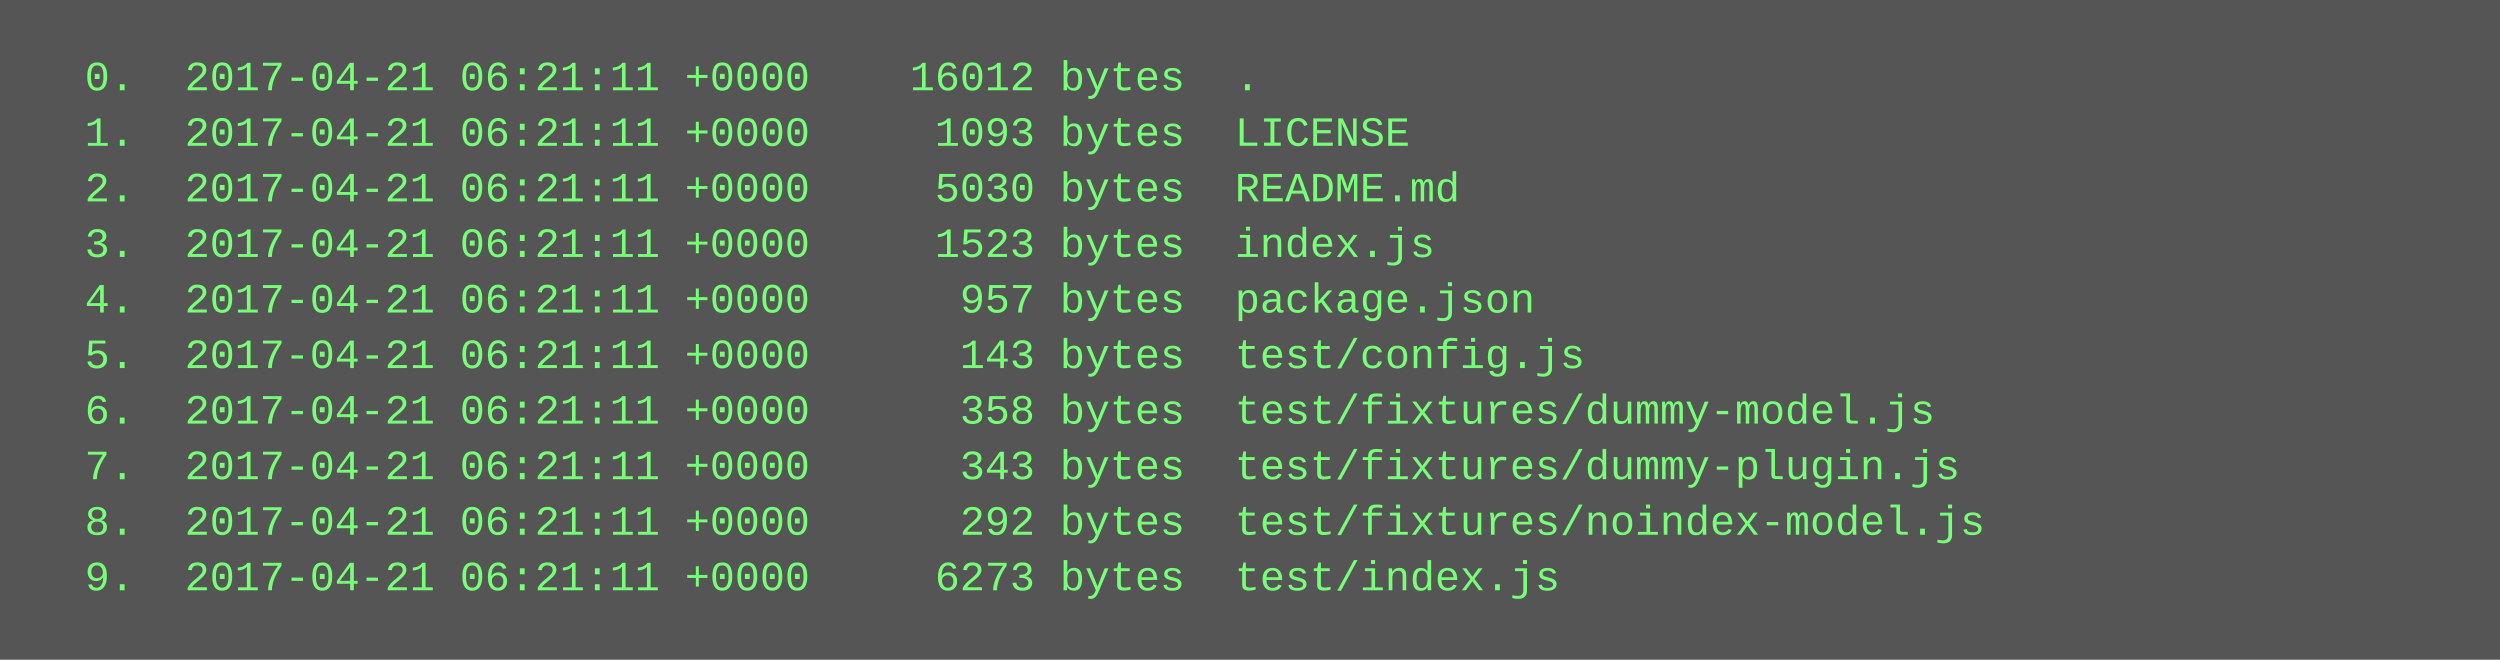
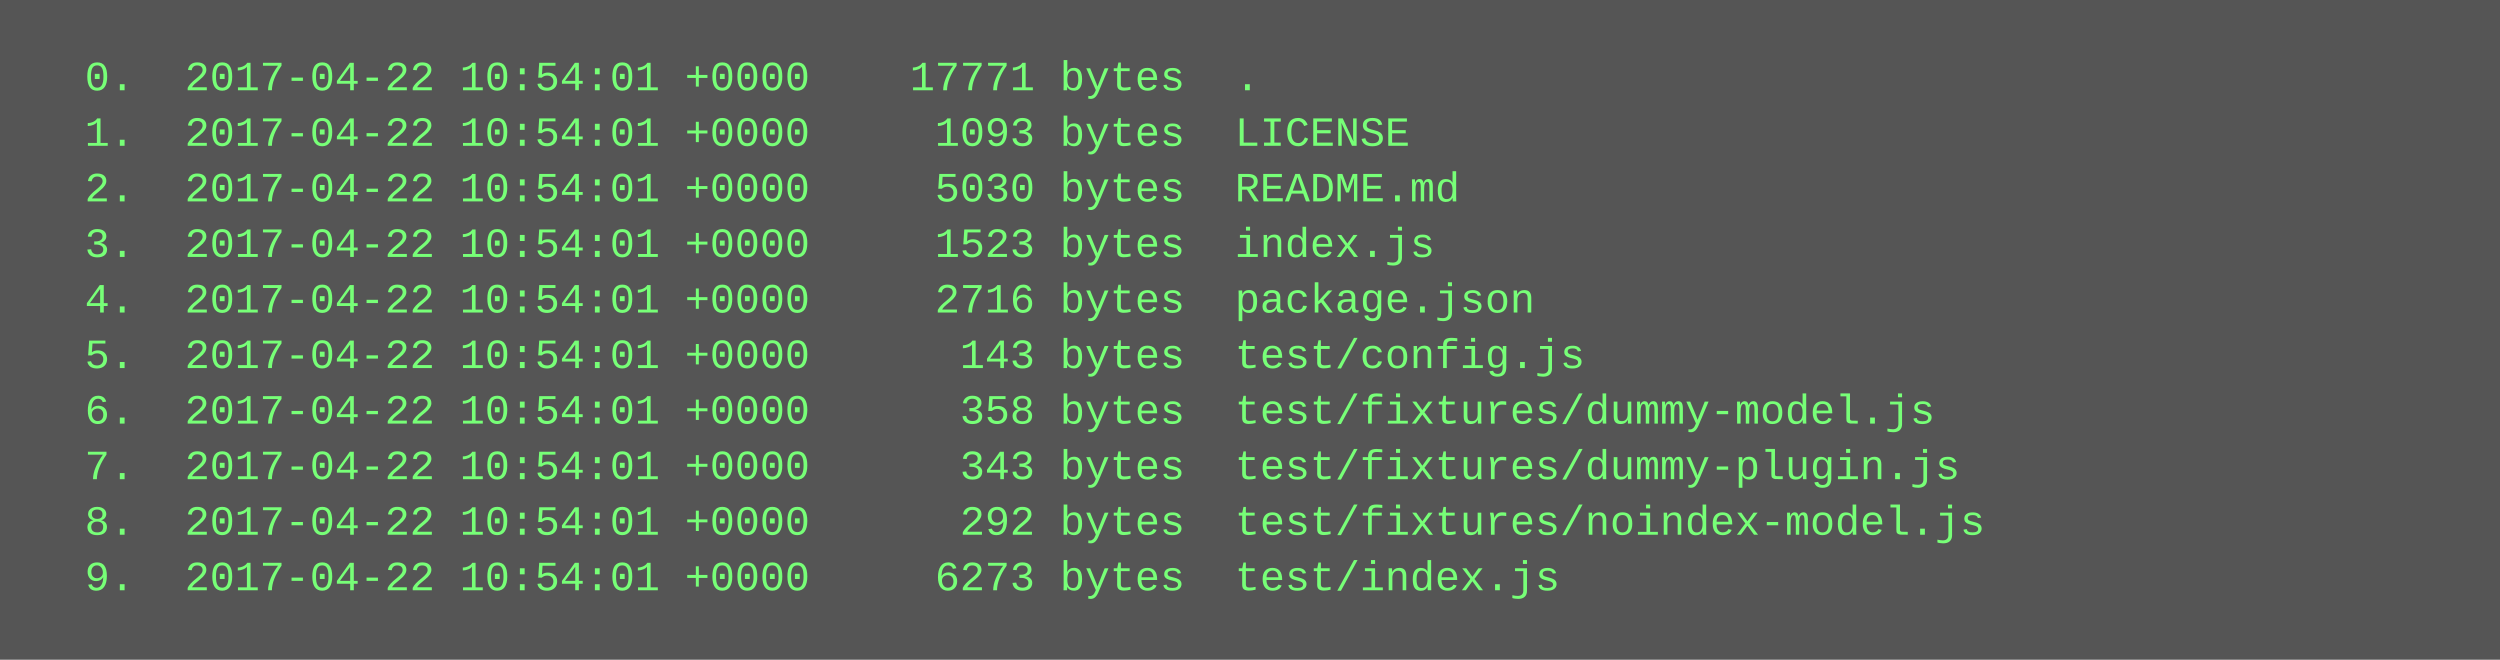
<svg xmlns="http://www.w3.org/2000/svg" height="190" width="720">
  <rect height="190" fill="#555" width="720" />
  <text fill="#7f7" font-family="Courier New" font-size="12" xml:space="preserve">
-     <tspan x="10" y="26">  0.  2017-04-21 06:21:11 +0000    16012 bytes  .</tspan>
-     <tspan x="10" y="42">  1.  2017-04-21 06:21:11 +0000     1093 bytes  LICENSE</tspan>
-     <tspan x="10" y="58">  2.  2017-04-21 06:21:11 +0000     5030 bytes  README.md</tspan>
-     <tspan x="10" y="74">  3.  2017-04-21 06:21:11 +0000     1523 bytes  index.js</tspan>
-     <tspan x="10" y="90">  4.  2017-04-21 06:21:11 +0000      957 bytes  package.json</tspan>
-     <tspan x="10" y="106">  5.  2017-04-21 06:21:11 +0000      143 bytes  test/config.js</tspan>
-     <tspan x="10" y="122">  6.  2017-04-21 06:21:11 +0000      358 bytes  test/fixtures/dummy-model.js</tspan>
-     <tspan x="10" y="138">  7.  2017-04-21 06:21:11 +0000      343 bytes  test/fixtures/dummy-plugin.js</tspan>
-     <tspan x="10" y="154">  8.  2017-04-21 06:21:11 +0000      292 bytes  test/fixtures/noindex-model.js</tspan>
-     <tspan x="10" y="170">  9.  2017-04-21 06:21:11 +0000     6273 bytes  test/index.js</tspan>
+     <tspan x="10" y="26">  0.  2017-04-22 10:54:01 +0000    17771 bytes  .</tspan>
+     <tspan x="10" y="42">  1.  2017-04-22 10:54:01 +0000     1093 bytes  LICENSE</tspan>
+     <tspan x="10" y="58">  2.  2017-04-22 10:54:01 +0000     5030 bytes  README.md</tspan>
+     <tspan x="10" y="74">  3.  2017-04-22 10:54:01 +0000     1523 bytes  index.js</tspan>
+     <tspan x="10" y="90">  4.  2017-04-22 10:54:01 +0000     2716 bytes  package.json</tspan>
+     <tspan x="10" y="106">  5.  2017-04-22 10:54:01 +0000      143 bytes  test/config.js</tspan>
+     <tspan x="10" y="122">  6.  2017-04-22 10:54:01 +0000      358 bytes  test/fixtures/dummy-model.js</tspan>
+     <tspan x="10" y="138">  7.  2017-04-22 10:54:01 +0000      343 bytes  test/fixtures/dummy-plugin.js</tspan>
+     <tspan x="10" y="154">  8.  2017-04-22 10:54:01 +0000      292 bytes  test/fixtures/noindex-model.js</tspan>
+     <tspan x="10" y="170">  9.  2017-04-22 10:54:01 +0000     6273 bytes  test/index.js</tspan>
  </text>
</svg>
